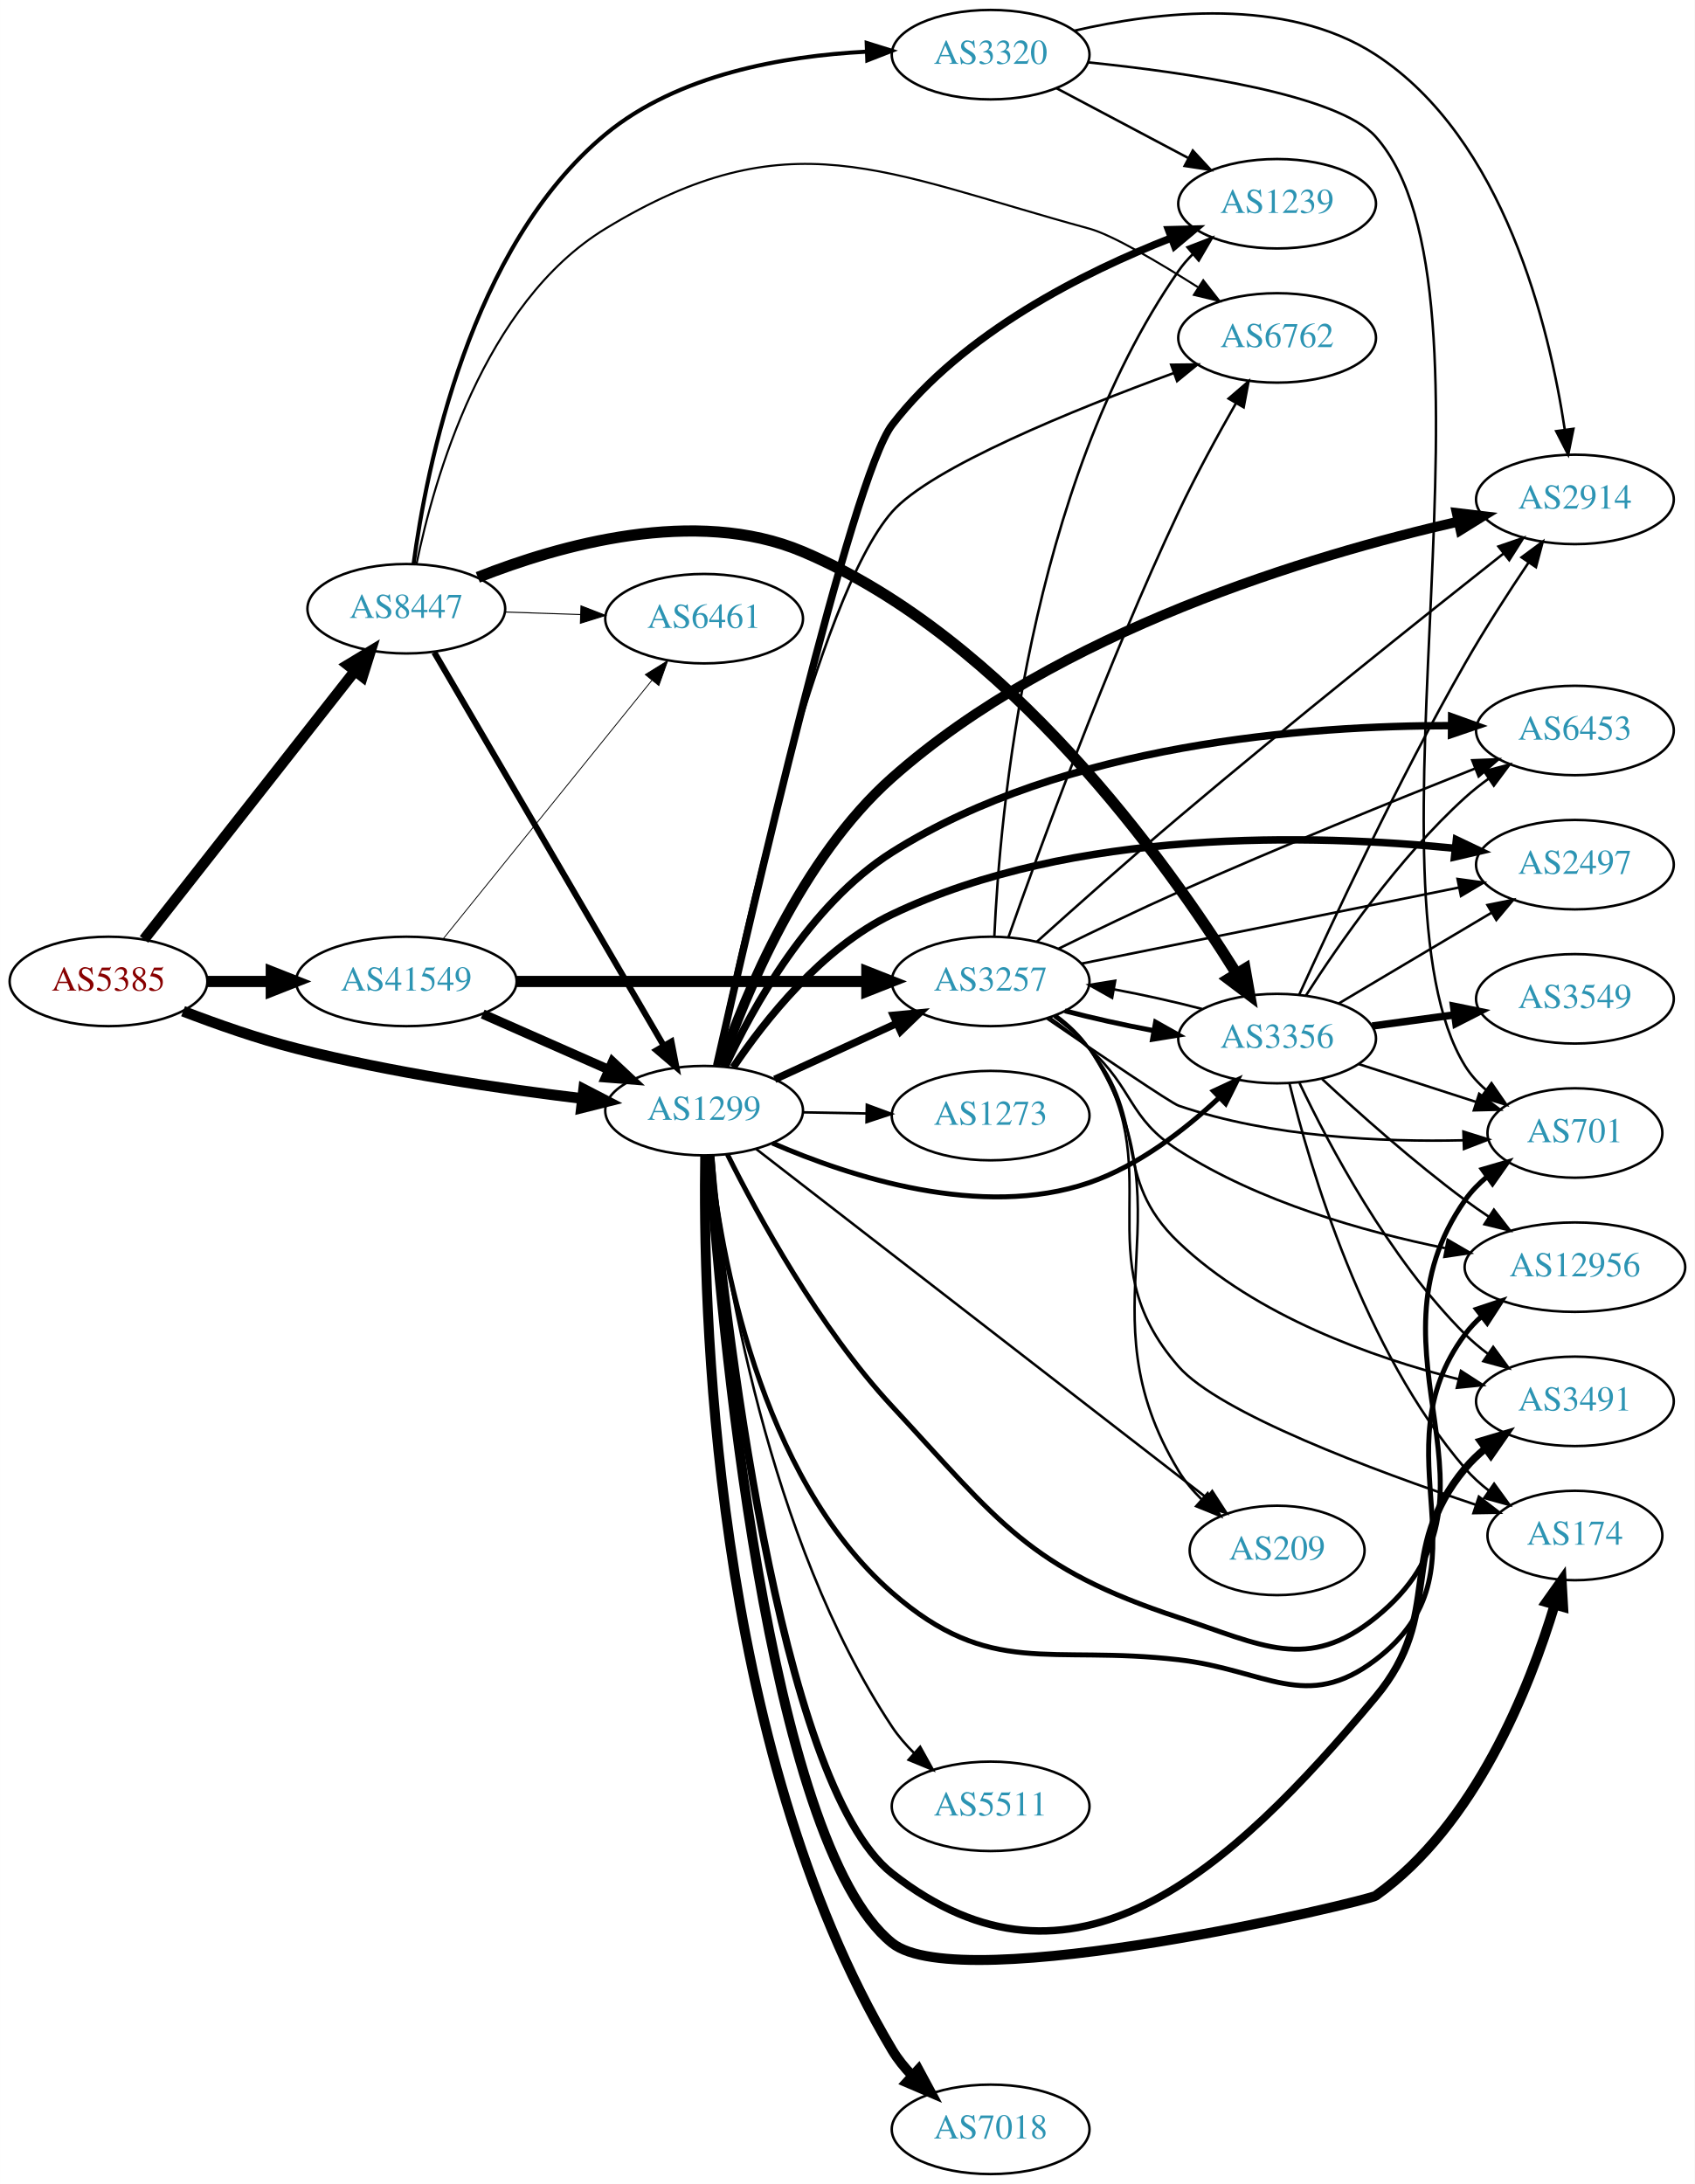
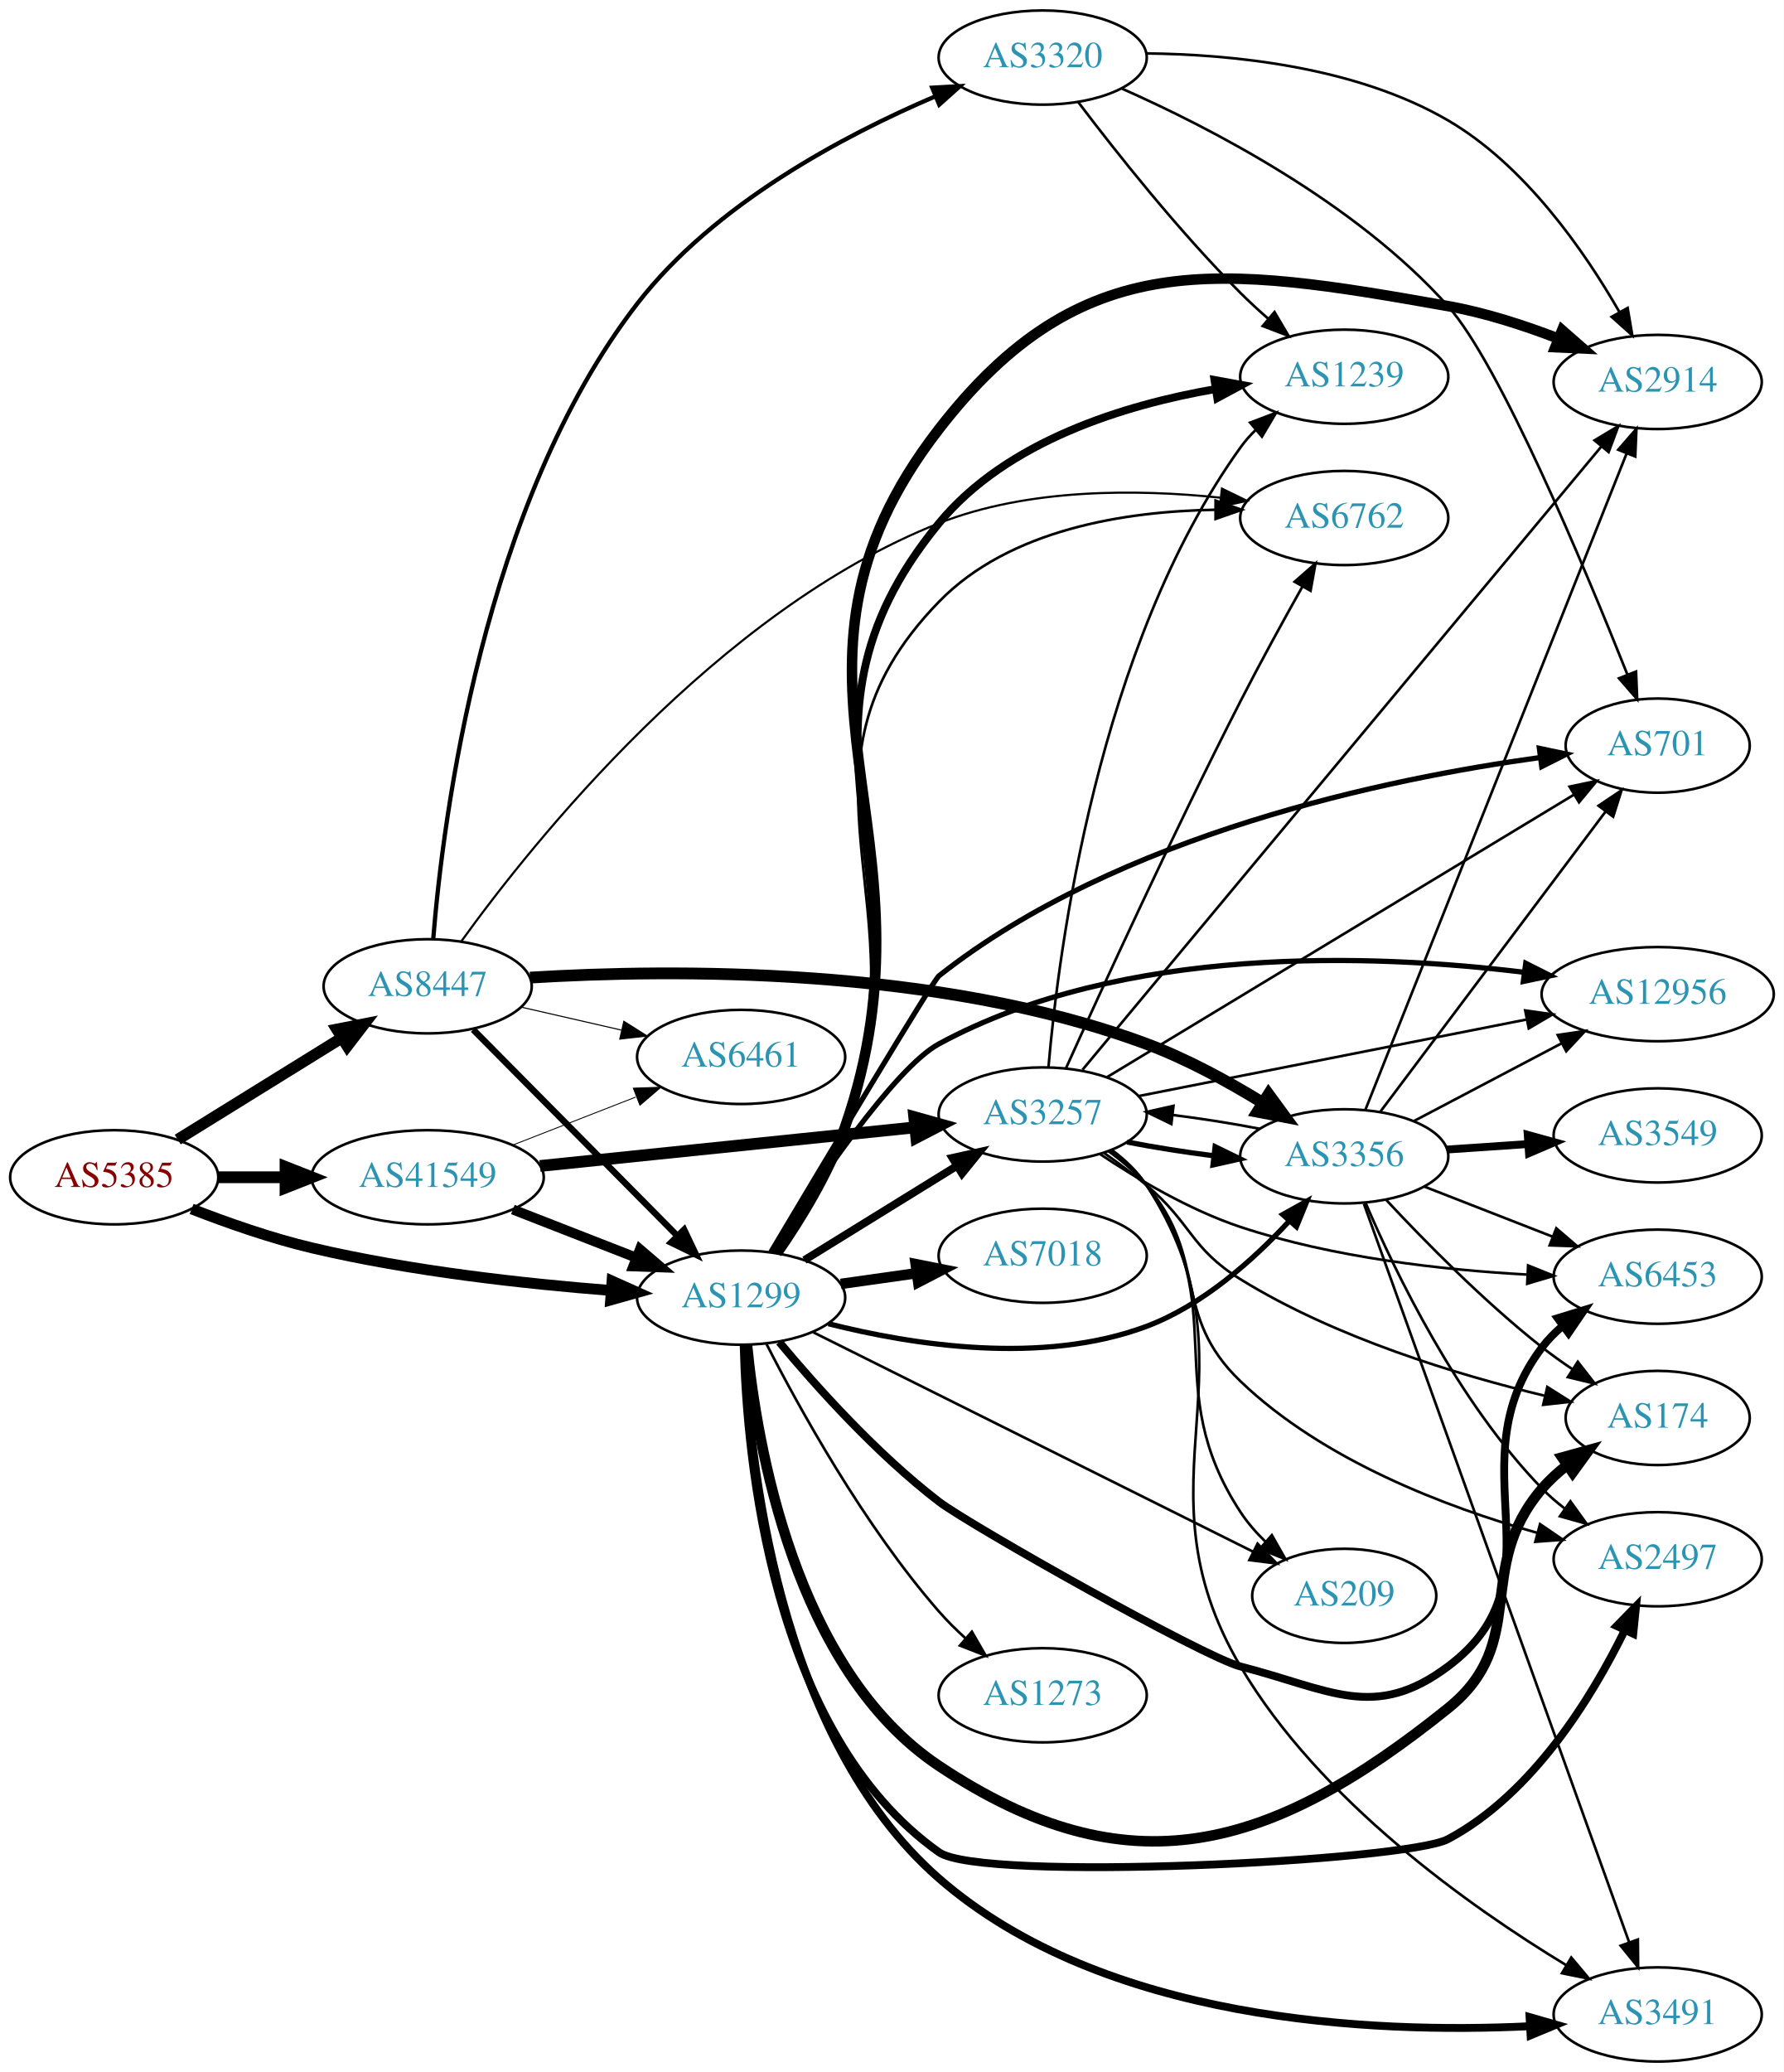
- <svg xmlns="http://www.w3.org/2000/svg" xmlns:xlink="http://www.w3.org/1999/xlink" width="682pt" height="879pt" viewBox="0.00 0.00 681.96 879.00">
-   <g id="graph0" class="graph" transform="scale(1 1) rotate(0) translate(4 875)">
-     <polygon fill="white" stroke="none" points="-4,4 -4,-875 677.956,-875 677.956,4 -4,4" />
+ <svg xmlns="http://www.w3.org/2000/svg" xmlns:xlink="http://www.w3.org/1999/xlink" width="682pt" height="792pt" viewBox="0.00 0.00 681.96 792.00">
+   <g id="graph0" class="graph" transform="scale(1 1) rotate(0) translate(4 788)">
+     <polygon fill="white" stroke="none" points="-4,4 -4,-788 677.956,-788 677.956,4 -4,4" />
    <g id="node1" class="node">
      <g id="a_node1">
        <a xlink:href="/asn/5385" xlink:title="AS5385 ~ Russmedia IT GmbH [AT]">
-           <ellipse fill="#ffffff" stroke="black" cx="39.647" cy="-480" rx="39.794" ry="18" />
-           <text text-anchor="middle" x="39.647" y="-476.3" font-family="Times,serif" font-size="14.00" fill="#880000">AS5385</text>
+           <ellipse fill="#ffffff" stroke="black" cx="39.647" cy="-338" rx="39.794" ry="18" />
+           <text text-anchor="middle" x="39.647" y="-334.3" font-family="Times,serif" font-size="14.00" fill="#880000">AS5385</text>
        </a>
      </g>
    </g>
    <g id="node2" class="node">
      <g id="a_node2">
        <a xlink:href="/asn/1299" xlink:title="AS1299 ~ Telia Carrier [EU]">
-           <ellipse fill="#ffffff" stroke="black" cx="279.332" cy="-428" rx="39.794" ry="18" />
-           <text text-anchor="middle" x="279.332" y="-424.3" font-family="Times,serif" font-size="14.00" fill="#2c94b3">AS1299</text>
+           <ellipse fill="#ffffff" stroke="black" cx="279.332" cy="-292" rx="39.794" ry="18" />
+           <text text-anchor="middle" x="279.332" y="-288.3" font-family="Times,serif" font-size="14.00" fill="#2c94b3">AS1299</text>
        </a>
      </g>
    </g>
    <g id="edge1" class="edge">
-       <path fill="none" stroke="black" stroke-width="4.32" d="M69.66,-468.013C83.313,-462.761 99.936,-456.915 115.293,-453 153.352,-443.298 197.429,-436.816 230.151,-432.888" />
-       <polygon fill="black" stroke="black" stroke-width="4.32" points="230.857,-436.612 240.354,-431.702 229.984,-429.102 230.857,-436.612" />
+       <path fill="none" stroke="black" stroke-width="4.14" d="M69.243,-325.898C82.948,-320.556 99.733,-314.668 115.293,-311 153.085,-302.09 196.834,-297.282 229.493,-294.734" />
+       <polygon fill="black" stroke="black" stroke-width="4.14" points="229.978,-298.331 239.685,-293.984 229.446,-291.105 229.978,-298.331" />
    </g>
    <g id="node3" class="node">
      <g id="a_node3">
        <a xlink:href="/asn/8447" xlink:title="AS8447 ~ A1 Telekom Austria AG [AT]">
-           <ellipse fill="#ffffff" stroke="black" cx="159.489" cy="-630" rx="39.794" ry="18" />
-           <text text-anchor="middle" x="159.489" y="-626.3" font-family="Times,serif" font-size="14.00" fill="#2c94b3">AS8447</text>
+           <ellipse fill="#ffffff" stroke="black" cx="159.489" cy="-411" rx="39.794" ry="18" />
+           <text text-anchor="middle" x="159.489" y="-407.3" font-family="Times,serif" font-size="14.00" fill="#2c94b3">AS8447</text>
        </a>
      </g>
    </g>
    <g id="edge2" class="edge">
-       <path fill="none" stroke="black" stroke-width="4.32" d="M53.935,-496.915C74.623,-523.248 114.648,-574.196 138.728,-604.847" />
-       <polygon fill="black" stroke="black" stroke-width="4.32" points="135.918,-607.388 145.068,-612.916 141.862,-602.718 135.918,-607.388" />
+       <path fill="none" stroke="black" stroke-width="4.32" d="M63.928,-352.422C81.844,-363.521 106.801,-378.981 126.577,-391.232" />
+       <polygon fill="black" stroke="black" stroke-width="4.32" points="124.764,-394.555 135.256,-396.608 128.745,-388.128 124.764,-394.555" />
    </g>
    <g id="node4" class="node">
      <g id="a_node4">
        <a xlink:href="/asn/41549" xlink:title="AS41549 ~ EWB-Cable-Network-AS [CH]">
-           <ellipse fill="#ffffff" stroke="black" cx="159.489" cy="-480" rx="44.393" ry="18" />
-           <text text-anchor="middle" x="159.489" y="-476.3" font-family="Times,serif" font-size="14.00" fill="#2c94b3">AS41549</text>
+           <ellipse fill="#ffffff" stroke="black" cx="159.489" cy="-338" rx="44.393" ry="18" />
+           <text text-anchor="middle" x="159.489" y="-334.3" font-family="Times,serif" font-size="14.00" fill="#2c94b3">AS41549</text>
        </a>
      </g>
    </g>
    <g id="edge3" class="edge">
-       <path fill="none" stroke="black" stroke-width="4.5" d="M79.559,-480C87.662,-480 96.337,-480 104.863,-480" />
-       <polygon fill="black" stroke="black" stroke-width="4.5" points="105.141,-483.938 115.141,-480 105.141,-476.063 105.141,-483.938" />
+       <path fill="none" stroke="black" stroke-width="4.5" d="M79.559,-338C87.662,-338 96.337,-338 104.863,-338" />
+       <polygon fill="black" stroke="black" stroke-width="4.5" points="105.141,-341.938 115.141,-338 105.141,-334.063 105.141,-341.938" />
    </g>
    <g id="node5" class="node">
      <g id="a_node5">
-         <a xlink:href="/asn/3491" xlink:title="AS3491 ~ PCCW Global, Inc. [US]">
-           <ellipse fill="#ffffff" stroke="black" cx="629.76" cy="-311" rx="39.794" ry="18" />
-           <text text-anchor="middle" x="629.76" y="-307.3" font-family="Times,serif" font-size="14.00" fill="#2c94b3">AS3491</text>
+         <a xlink:href="/asn/1239" xlink:title="AS1239 ~ Sprint [US]">
+           <ellipse fill="#ffffff" stroke="black" cx="509.918" cy="-644" rx="39.794" ry="18" />
+           <text text-anchor="middle" x="509.918" y="-640.3" font-family="Times,serif" font-size="14.00" fill="#2c94b3">AS1239</text>
        </a>
      </g>
    </g>
    <g id="edge4" class="edge">
-       <path fill="none" stroke="black" stroke-width="3" d="M281.895,-409.703C287.478,-349.21 308.619,-157.438 354.978,-121 427.357,-64.111 490.546,-121.347 549.564,-192 577.713,-225.698 557.528,-250.208 585.564,-284 587.964,-286.893 590.758,-289.569 593.748,-292.021" />
-       <polygon fill="black" stroke="black" stroke-width="3" points="591.835,-294.957 601.988,-297.983 595.938,-289.286 591.835,-294.957" />
+       <path fill="none" stroke="black" stroke-width="3" d="M292.926,-309.021C301.622,-321.633 312.709,-339.583 318.978,-357 354.168,-454.766 288.978,-507.747 354.978,-588 380.873,-619.487 426.036,-633.27 460.769,-639.303" />
+       <polygon fill="black" stroke="black" stroke-width="3" points="460.298,-642.772 470.721,-640.873 461.389,-635.858 460.298,-642.772" />
    </g>
    <g id="node6" class="node">
      <g id="a_node6">
-         <a xlink:href="/asn/3257" xlink:title="AS3257 ~ GTT [DE]">
-           <ellipse fill="#ffffff" stroke="black" cx="394.625" cy="-480" rx="39.794" ry="18" />
-           <text text-anchor="middle" x="394.625" y="-476.3" font-family="Times,serif" font-size="14.00" fill="#2c94b3">AS3257</text>
+         <a xlink:href="/asn/2914" xlink:title="AS2914 ~ NTT America, Inc. [US]">
+           <ellipse fill="#ffffff" stroke="black" cx="629.76" cy="-642" rx="39.794" ry="18" />
+           <text text-anchor="middle" x="629.76" y="-638.3" font-family="Times,serif" font-size="14.00" fill="#2c94b3">AS2914</text>
        </a>
      </g>
    </g>
    <g id="edge5" class="edge">
-       <path fill="none" stroke="black" stroke-width="3" d="M307.757,-440.588C322.537,-447.372 340.973,-455.834 356.969,-463.176" />
-       <polygon fill="black" stroke="black" stroke-width="3" points="355.511,-466.357 366.059,-467.348 358.431,-459.995 355.511,-466.357" />
+       <path fill="none" stroke="black" stroke-width="4" d="M293.034,-308.983C301.783,-321.576 312.888,-339.519 318.978,-357 358.37,-470.076 281.671,-529.323 354.978,-624 409.447,-694.347 461.961,-686.535 549.564,-671 563.695,-668.494 578.615,-663.656 591.648,-658.639" />
+       <polygon fill="black" stroke="black" stroke-width="4" points="593.226,-661.777 601.202,-654.803 590.618,-655.281 593.226,-661.777" />
    </g>
    <g id="node7" class="node">
      <g id="a_node7">
-         <a xlink:href="/asn/2914" xlink:title="AS2914 ~ NTT America, Inc. [US]">
-           <ellipse fill="#ffffff" stroke="black" cx="629.76" cy="-674" rx="39.794" ry="18" />
-           <text text-anchor="middle" x="629.76" y="-670.3" font-family="Times,serif" font-size="14.00" fill="#2c94b3">AS2914</text>
+         <a xlink:href="/asn/174" xlink:title="AS174 ~ Cogent Communications [US]">
+           <ellipse fill="#ffffff" stroke="black" cx="629.76" cy="-246" rx="35.194" ry="18" />
+           <text text-anchor="middle" x="629.76" y="-242.3" font-family="Times,serif" font-size="14.00" fill="#2c94b3">AS174</text>
        </a>
      </g>
    </g>
    <g id="edge6" class="edge">
-       <path fill="none" stroke="black" stroke-width="4" d="M286.024,-446.122C295.793,-474.489 318.316,-529.491 354.978,-562 421.675,-621.141 523.793,-651.573 582.636,-665.038" />
-       <polygon fill="black" stroke="black" stroke-width="4" points="582.229,-668.533 592.75,-667.282 583.746,-661.699 582.229,-668.533" />
+       <path fill="none" stroke="black" stroke-width="4" d="M281.575,-274.008C285.259,-236.393 299.642,-149.879 354.978,-113 427.402,-64.733 481.738,-80.462 549.564,-135 581.218,-160.452 559.134,-188.158 585.564,-219 588.348,-222.249 591.622,-225.233 595.102,-227.938" />
+       <polygon fill="black" stroke="black" stroke-width="4" points="593.248,-230.912 603.461,-233.734 597.237,-225.16 593.248,-230.912" />
    </g>
    <g id="node8" class="node">
      <g id="a_node8">
-         <a xlink:href="/asn/174" xlink:title="AS174 ~ Cogent Communications [US]">
-           <ellipse fill="#ffffff" stroke="black" cx="629.76" cy="-257" rx="35.194" ry="18" />
-           <text text-anchor="middle" x="629.76" y="-253.3" font-family="Times,serif" font-size="14.00" fill="#2c94b3">AS174</text>
+         <a xlink:href="/asn/7018" xlink:title="AS7018 ~ AT&amp;T Services, Inc. [US]">
+           <ellipse fill="#ffffff" stroke="black" cx="394.625" cy="-308" rx="39.794" ry="18" />
+           <text text-anchor="middle" x="394.625" y="-304.3" font-family="Times,serif" font-size="14.00" fill="#2c94b3">AS7018</text>
        </a>
      </g>
    </g>
    <g id="edge7" class="edge">
-       <path fill="none" stroke="black" stroke-width="4" d="M281.489,-409.86C285.974,-346.026 304.536,-133.439 354.978,-93 382.891,-70.622 546.868,-110.087 549.564,-112 589.632,-140.43 611.536,-195.727 621.645,-229.212" />
-       <polygon fill="black" stroke="black" stroke-width="4" points="618.288,-230.203 624.411,-238.849 625.017,-228.272 618.288,-230.203" />
+       <path fill="none" stroke="black" stroke-width="4" d="M317.428,-297.239C326.72,-298.551 336.811,-299.976 346.518,-301.347" />
+       <polygon fill="black" stroke="black" stroke-width="4" points="346.054,-304.816 356.445,-302.749 347.033,-297.885 346.054,-304.816" />
    </g>
    <g id="node9" class="node">
      <g id="a_node9">
-         <a xlink:href="/asn/1239" xlink:title="AS1239 ~ Sprint [US]">
-           <ellipse fill="#ffffff" stroke="black" cx="509.918" cy="-793" rx="39.794" ry="18" />
-           <text text-anchor="middle" x="509.918" y="-789.3" font-family="Times,serif" font-size="14.00" fill="#2c94b3">AS1239</text>
+         <a xlink:href="/asn/701" xlink:title="AS701 ~ UUNET [US]">
+           <ellipse fill="#ffffff" stroke="black" cx="629.76" cy="-503" rx="35.194" ry="18" />
+           <text text-anchor="middle" x="629.76" y="-499.3" font-family="Times,serif" font-size="14.00" fill="#2c94b3">AS701</text>
        </a>
      </g>
    </g>
    <g id="edge8" class="edge">
-       <path fill="none" stroke="black" stroke-width="3" d="M284.393,-446.149C297.505,-504.225 338.793,-682.945 354.978,-704 383.526,-741.137 432.312,-765.517 467.317,-779.216" />
-       <polygon fill="black" stroke="black" stroke-width="3" points="466.205,-782.538 476.797,-782.799 468.68,-775.99 466.205,-782.538" />
+       <path fill="none" stroke="black" stroke-width="2" d="M290.62,-309.302C310.528,-342.735 352.588,-413.114 354.978,-415 423.744,-469.274 526.863,-490.49 584.938,-498.466" />
+       <polygon fill="black" stroke="black" stroke-width="2" points="584.526,-501.942 594.895,-499.764 585.431,-495.001 584.526,-501.942" />
    </g>
    <g id="node10" class="node">
      <g id="a_node10">
-         <a xlink:href="/asn/6453" xlink:title="AS6453 ~ TATA COMMUNICATIONS (AMERICA) INC [US]">
-           <ellipse fill="#ffffff" stroke="black" cx="629.76" cy="-581" rx="39.794" ry="18" />
-           <text text-anchor="middle" x="629.76" y="-577.3" font-family="Times,serif" font-size="14.00" fill="#2c94b3">AS6453</text>
+         <a xlink:href="/asn/2497" xlink:title="AS2497 ~ Internet Initiative Japan Inc. [JP]">
+           <ellipse fill="#ffffff" stroke="black" cx="629.76" cy="-192" rx="39.794" ry="18" />
+           <text text-anchor="middle" x="629.76" y="-188.3" font-family="Times,serif" font-size="14.00" fill="#2c94b3">AS2497</text>
        </a>
      </g>
    </g>
    <g id="edge9" class="edge">
-       <path fill="none" stroke="black" stroke-width="3" d="M287.764,-445.604C298.758,-469.332 321.705,-511.015 354.978,-532 424.331,-575.74 522.135,-583.013 580.134,-582.952" />
-       <polygon fill="black" stroke="black" stroke-width="3" points="580.166,-586.452 590.136,-582.868 580.107,-579.452 580.166,-586.452" />
+       <path fill="none" stroke="black" stroke-width="3" d="M280.308,-273.761C281.363,-231.211 290.65,-125.549 354.978,-80 371.181,-68.527 533.563,-76.496 549.564,-85 581.956,-102.215 604.626,-139.215 617.176,-164.849" />
+       <polygon fill="black" stroke="black" stroke-width="3" points="614.077,-166.483 621.49,-174.052 620.415,-163.512 614.077,-166.483" />
    </g>
    <g id="node11" class="node">
      <g id="a_node11">
-         <a xlink:href="/asn/2497" xlink:title="AS2497 ~ Internet Initiative Japan Inc. [JP]">
-           <ellipse fill="#ffffff" stroke="black" cx="629.76" cy="-527" rx="39.794" ry="18" />
-           <text text-anchor="middle" x="629.76" y="-523.3" font-family="Times,serif" font-size="14.00" fill="#2c94b3">AS2497</text>
+         <a xlink:href="/asn/3257" xlink:title="AS3257 ~ GTT [DE]">
+           <ellipse fill="#ffffff" stroke="black" cx="394.625" cy="-362" rx="39.794" ry="18" />
+           <text text-anchor="middle" x="394.625" y="-358.3" font-family="Times,serif" font-size="14.00" fill="#2c94b3">AS3257</text>
        </a>
      </g>
    </g>
    <g id="edge10" class="edge">
-       <path fill="none" stroke="black" stroke-width="3" d="M291.043,-445.419C303.72,-464.286 326.716,-493.494 354.978,-507 428.046,-541.919 524.738,-539.294 581.5,-533.581" />
-       <polygon fill="black" stroke="black" stroke-width="3" points="582.053,-537.041 591.619,-532.486 581.301,-530.082 582.053,-537.041" />
+       <path fill="none" stroke="black" stroke-width="3" d="M303.532,-306.334C320.333,-316.715 343.25,-330.875 361.766,-342.315" />
+       <polygon fill="black" stroke="black" stroke-width="3" points="360.109,-345.406 370.456,-347.685 363.788,-339.451 360.109,-345.406" />
    </g>
    <g id="node12" class="node">
      <g id="a_node12">
-         <a xlink:href="/asn/12956" xlink:title="AS12956 ~ TELXIUS [ES]">
-           <ellipse fill="#ffffff" stroke="black" cx="629.76" cy="-365" rx="44.393" ry="18" />
-           <text text-anchor="middle" x="629.76" y="-361.3" font-family="Times,serif" font-size="14.00" fill="#2c94b3">AS12956</text>
+         <a xlink:href="/asn/3491" xlink:title="AS3491 ~ PCCW Global, Inc. [US]">
+           <ellipse fill="#ffffff" stroke="black" cx="629.76" cy="-18" rx="39.794" ry="18" />
+           <text text-anchor="middle" x="629.76" y="-14.3" font-family="Times,serif" font-size="14.00" fill="#2c94b3">AS3491</text>
        </a>
      </g>
    </g>
    <g id="edge11" class="edge">
-       <path fill="none" stroke="black" stroke-width="2" d="M281.795,-409.866C285.914,-371.322 301.106,-280.941 354.978,-234 394.656,-199.426 417.991,-213.04 470.271,-207 505.28,-202.955 521.537,-185.636 549.564,-207 597.584,-243.604 549.497,-289.575 585.564,-338 587.519,-340.624 589.811,-343.054 592.301,-345.291" />
-       <polygon fill="black" stroke="black" stroke-width="2" points="590.181,-348.075 600.233,-351.422 594.462,-342.537 590.181,-348.075" />
+       <path fill="none" stroke="black" stroke-width="3" d="M280.63,-273.739C282.383,-230.994 293.068,-123.979 354.978,-70 417.933,-15.111 520.483,-10.604 580.598,-13.489" />
+       <polygon fill="black" stroke="black" stroke-width="3" points="580.766,-17.005 590.949,-14.08 581.164,-10.016 580.766,-17.005" />
    </g>
    <g id="node13" class="node">
      <g id="a_node13">
-         <a xlink:href="/asn/7018" xlink:title="AS7018 ~ AT&amp;T Services, Inc. [US]">
-           <ellipse fill="#ffffff" stroke="black" cx="394.625" cy="-18" rx="39.794" ry="18" />
-           <text text-anchor="middle" x="394.625" y="-14.3" font-family="Times,serif" font-size="14.00" fill="#2c94b3">AS7018</text>
+         <a xlink:href="/asn/12956" xlink:title="AS12956 ~ TELXIUS [ES]">
+           <ellipse fill="#ffffff" stroke="black" cx="629.76" cy="-408" rx="44.393" ry="18" />
+           <text text-anchor="middle" x="629.76" y="-404.3" font-family="Times,serif" font-size="14.00" fill="#2c94b3">AS12956</text>
        </a>
      </g>
    </g>
    <g id="edge12" class="edge">
-       <path fill="none" stroke="black" stroke-width="4" d="M279.772,-409.95C278.813,-352.806 282.08,-172.42 354.978,-50 357.184,-46.295 359.982,-42.827 363.06,-39.642" />
-       <polygon fill="black" stroke="black" stroke-width="4" points="365.585,-42.076 370.606,-32.746 360.863,-36.909 365.585,-42.076" />
+       <path fill="none" stroke="black" stroke-width="2" d="M291.175,-309.321C307.419,-334.649 337.975,-379.79 354.978,-389 425.328,-427.104 521.181,-423.396 578.814,-416.333" />
+       <polygon fill="black" stroke="black" stroke-width="2" points="579.305,-419.798 588.768,-415.033 578.399,-412.857 579.305,-419.798" />
    </g>
    <g id="node14" class="node">
      <g id="a_node14">
-         <a xlink:href="/asn/701" xlink:title="AS701 ~ UUNET [US]">
-           <ellipse fill="#ffffff" stroke="black" cx="629.76" cy="-419" rx="35.194" ry="18" />
-           <text text-anchor="middle" x="629.76" y="-415.3" font-family="Times,serif" font-size="14.00" fill="#2c94b3">AS701</text>
+         <a xlink:href="/asn/6453" xlink:title="AS6453 ~ TATA COMMUNICATIONS (AMERICA) INC [US]">
+           <ellipse fill="#ffffff" stroke="black" cx="629.76" cy="-300" rx="39.794" ry="18" />
+           <text text-anchor="middle" x="629.76" y="-296.3" font-family="Times,serif" font-size="14.00" fill="#2c94b3">AS6453</text>
        </a>
      </g>
    </g>
    <g id="edge13" class="edge">
-       <path fill="none" stroke="black" stroke-width="2" d="M288.676,-410.454C300.899,-385.926 325.455,-340.826 354.978,-309 398.273,-262.327 409.794,-243.884 470.271,-224 503.749,-212.993 522.158,-201.845 549.564,-224 608.948,-272.007 541.717,-329.481 585.564,-392 588.021,-395.503 591.091,-398.646 594.456,-401.44" />
-       <polygon fill="black" stroke="black" stroke-width="2" points="592.521,-404.359 602.691,-407.332 596.595,-398.666 592.521,-404.359" />
+       <path fill="none" stroke="black" stroke-width="3" d="M293.907,-275.015C307.964,-258.148 331.172,-232.238 354.978,-214 366.566,-205.122 456.127,-154.612 470.271,-151 504.416,-142.279 521.338,-129.9 549.564,-151 594.844,-184.849 551.371,-227.979 585.564,-273 587.837,-275.993 590.546,-278.737 593.484,-281.231" />
+       <polygon fill="black" stroke="black" stroke-width="3" points="591.524,-284.135 601.65,-287.251 595.678,-278.5 591.524,-284.135" />
    </g>
    <g id="node15" class="node">
      <g id="a_node15">
        <a xlink:href="/asn/3356" xlink:title="AS3356 ~ Level 3 Parent, LLC [US]">
-           <ellipse fill="#ffffff" stroke="black" cx="509.918" cy="-457" rx="39.794" ry="18" />
-           <text text-anchor="middle" x="509.918" y="-453.3" font-family="Times,serif" font-size="14.00" fill="#2c94b3">AS3356</text>
+           <ellipse fill="#ffffff" stroke="black" cx="509.918" cy="-346" rx="39.794" ry="18" />
+           <text text-anchor="middle" x="509.918" y="-342.3" font-family="Times,serif" font-size="14.00" fill="#2c94b3">AS3356</text>
        </a>
      </g>
    </g>
    <g id="edge14" class="edge">
-       <path fill="none" stroke="black" stroke-width="2" d="M306.797,-414.944C337.947,-401.405 390.923,-384.139 434.271,-399 454.127,-405.807 472.775,-420.29 486.465,-433.079" />
-       <polygon fill="black" stroke="black" stroke-width="2" points="484.319,-435.874 493.925,-440.343 489.202,-430.859 484.319,-435.874" />
+       <path fill="none" stroke="black" stroke-width="2" d="M312.702,-282.026C344.653,-273.924 394.373,-266.064 434.271,-281 455.725,-289.032 475.078,-306.325 488.699,-321.056" />
+       <polygon fill="black" stroke="black" stroke-width="2" points="486.402,-323.74 495.654,-328.902 491.64,-319.097 486.402,-323.74" />
    </g>
    <g id="node16" class="node">
      <g id="a_node16">
        <a xlink:href="/asn/6762" xlink:title="AS6762 ~ TELECOM ITALIA SPARKLE S.p.A. [IT]">
-           <ellipse fill="#ffffff" stroke="black" cx="509.918" cy="-739" rx="39.794" ry="18" />
-           <text text-anchor="middle" x="509.918" y="-735.3" font-family="Times,serif" font-size="14.00" fill="#2c94b3">AS6762</text>
+           <ellipse fill="#ffffff" stroke="black" cx="509.918" cy="-590" rx="39.794" ry="18" />
+           <text text-anchor="middle" x="509.918" y="-586.3" font-family="Times,serif" font-size="14.00" fill="#2c94b3">AS6762</text>
        </a>
      </g>
    </g>
    <g id="edge15" class="edge">
-       <path fill="none" stroke="black" d="M283.896,-445.914C294.115,-495.758 324.721,-634.654 354.978,-669 370.711,-686.859 428.261,-710.174 468.35,-724.871" />
-       <polygon fill="black" stroke="black" points="467.283,-728.207 477.877,-728.323 469.668,-721.625 467.283,-728.207" />
+       <path fill="none" stroke="black" d="M292.807,-309.065C301.445,-321.698 312.512,-339.655 318.978,-357 350.678,-442.038 291.701,-492.943 354.978,-558 381.971,-585.752 426.304,-592.576 460.479,-593.143" />
+       <polygon fill="black" stroke="black" points="460.732,-596.643 470.728,-593.134 460.725,-589.643 460.732,-596.643" />
    </g>
    <g id="node17" class="node">
      <g id="a_node17">
        <a xlink:href="/asn/1273" xlink:title="AS1273 ~ Vodafone Group PLC [EU]">
-           <ellipse fill="#ffffff" stroke="black" cx="394.625" cy="-426" rx="39.794" ry="18" />
-           <text text-anchor="middle" x="394.625" y="-422.3" font-family="Times,serif" font-size="14.00" fill="#2c94b3">AS1273</text>
+           <ellipse fill="#ffffff" stroke="black" cx="394.625" cy="-140" rx="39.794" ry="18" />
+           <text text-anchor="middle" x="394.625" y="-136.3" font-family="Times,serif" font-size="14.00" fill="#2c94b3">AS1273</text>
        </a>
      </g>
    </g>
    <g id="edge16" class="edge">
-       <path fill="none" stroke="black" d="M319.004,-427.317C327.207,-427.172 335.971,-427.018 344.503,-426.867" />
-       <polygon fill="black" stroke="black" points="344.805,-430.362 354.742,-426.686 344.682,-423.364 344.805,-430.362" />
+       <path fill="none" stroke="black" d="M288.898,-274.53C301.385,-250.061 326.252,-204.895 354.978,-172 358.026,-168.51 361.475,-165.089 365.028,-161.859" />
+       <polygon fill="black" stroke="black" points="367.547,-164.309 372.854,-155.14 362.987,-158.998 367.547,-164.309" />
    </g>
    <g id="node18" class="node">
      <g id="a_node18">
-         <a xlink:href="/asn/5511" xlink:title="AS5511 ~ Orange S.A. [FR]">
-           <ellipse fill="#ffffff" stroke="black" cx="394.625" cy="-148" rx="39.794" ry="18" />
-           <text text-anchor="middle" x="394.625" y="-144.3" font-family="Times,serif" font-size="14.00" fill="#2c94b3">AS5511</text>
+         <a xlink:href="/asn/209" xlink:title="AS209 ~ CenturyLink Communications, LLC [US]">
+           <ellipse fill="#ffffff" stroke="black" cx="509.918" cy="-178" rx="35.194" ry="18" />
+           <text text-anchor="middle" x="509.918" y="-174.3" font-family="Times,serif" font-size="14.00" fill="#2c94b3">AS209</text>
        </a>
      </g>
    </g>
    <g id="edge17" class="edge">
-       <path fill="none" stroke="black" d="M282.154,-409.974C287.232,-366.887 304.64,-255.871 354.978,-180 357.484,-176.223 360.568,-172.66 363.891,-169.379" />
-       <polygon fill="black" stroke="black" points="366.277,-171.94 371.417,-162.675 361.621,-166.713 366.277,-171.94" />
+       <path fill="none" stroke="black" d="M307.001,-278.7C348.672,-257.918 429.18,-217.767 474.945,-194.943" />
+       <polygon fill="black" stroke="black" points="476.77,-197.944 484.157,-190.349 473.646,-191.68 476.77,-197.944" />
+     </g>
+     <g id="edge21" class="edge">
+       <path fill="none" stroke="black" stroke-width="2.455" d="M176.875,-394.454C197.19,-373.939 231.951,-338.836 255.034,-315.526" />
+       <polygon fill="black" stroke="black" stroke-width="2.455" points="257.536,-317.974 262.085,-308.406 252.562,-313.049 257.536,-317.974" />
+     </g>
+     <g id="edge19" class="edge">
+       <path fill="none" stroke="black" stroke-width="4.5" d="M198.633,-414.319C252.852,-417.638 354.478,-418.633 434.271,-389 449.65,-383.289 465.554,-374.578 478.71,-366.486" />
+       <polygon fill="black" stroke="black" stroke-width="4.5" points="480.992,-369.701 487.338,-361.027 476.782,-363.046 480.992,-369.701" />
+     </g>
+     <g id="edge18" class="edge">
+       <path fill="none" stroke="black" stroke-width="0.818" d="M172.346,-428.176C199.464,-465.756 270.248,-554.582 354.978,-588 389.156,-601.48 431.014,-601.06 462.45,-597.781" />
+       <polygon fill="black" stroke="black" stroke-width="0.818" points="463.164,-601.222 472.685,-596.576 462.345,-594.27 463.164,-601.222" />
    </g>
    <g id="node19" class="node">
      <g id="a_node19">
-         <a xlink:href="/asn/209" xlink:title="AS209 ~ CenturyLink Communications, LLC [US]">
-           <ellipse fill="#ffffff" stroke="black" cx="509.918" cy="-251" rx="35.194" ry="18" />
-           <text text-anchor="middle" x="509.918" y="-247.3" font-family="Times,serif" font-size="14.00" fill="#2c94b3">AS209</text>
-         </a>
-       </g>
-     </g>
-     <g id="edge18" class="edge">
-       <path fill="none" stroke="black" d="M300.217,-412.602C341.12,-380.93 434.747,-308.432 481.419,-272.293" />
-       <polygon fill="black" stroke="black" points="483.8,-274.876 489.564,-265.986 479.514,-269.341 483.8,-274.876" />
-     </g>
-     <g id="edge19" class="edge">
-       <path fill="none" stroke="black" stroke-width="2.455" d="M170.741,-612.427C191.512,-576.821 238.661,-496.002 263.063,-454.173" />
-       <polygon fill="black" stroke="black" stroke-width="2.455" points="266.172,-455.79 268.188,-445.388 260.125,-452.262 266.172,-455.79" />
+         <a xlink:href="/asn/3320" xlink:title="AS3320 ~ DTAG [DE]">
+           <ellipse fill="#ffffff" stroke="black" cx="394.625" cy="-766" rx="39.794" ry="18" />
+           <text text-anchor="middle" x="394.625" y="-762.3" font-family="Times,serif" font-size="14.00" fill="#2c94b3">AS3320</text>
+         </a>
+       </g>
    </g>
    <g id="edge20" class="edge">
-       <path fill="none" stroke="black" stroke-width="4.5" d="M188.259,-642.627C220.825,-655.523 275.837,-671.268 318.978,-653 401.437,-618.083 465.66,-527.908 493.635,-483.087" />
-       <polygon fill="black" stroke="black" stroke-width="4.5" points="497.028,-485.086 498.894,-474.502 490.313,-480.972 497.028,-485.086" />
-     </g>
-     <g id="edge21" class="edge">
-       <path fill="none" stroke="black" stroke-width="0.818" d="M163.611,-648.047C170.503,-681.642 190.497,-753.074 239.685,-783 313.568,-827.951 350.837,-805.76 434.271,-783 443.455,-780.495 461.803,-769.712 478.009,-759.449" />
-       <polygon fill="black" stroke="black" stroke-width="0.818" points="480.196,-762.204 486.72,-753.857 476.414,-756.314 480.196,-762.204" />
+       <path fill="none" stroke="black" stroke-width="1.636" d="M161.619,-429.14C165.303,-474.636 180.42,-595.417 239.685,-672 269.115,-710.03 318.629,-736.258 353.542,-751.16" />
+       <polygon fill="black" stroke="black" stroke-width="1.636" points="352.395,-754.473 362.973,-755.063 355.072,-748.005 352.395,-754.473" />
    </g>
    <g id="node20" class="node">
      <g id="a_node20">
-         <a xlink:href="/asn/3320" xlink:title="AS3320 ~ DTAG [DE]">
-           <ellipse fill="#ffffff" stroke="black" cx="394.625" cy="-853" rx="39.794" ry="18" />
-           <text text-anchor="middle" x="394.625" y="-849.3" font-family="Times,serif" font-size="14.00" fill="#2c94b3">AS3320</text>
+         <a xlink:href="/asn/6461" xlink:title="AS6461 ~ Zayo Bandwidth [US]">
+           <ellipse fill="#ffffff" stroke="black" cx="279.332" cy="-384" rx="39.794" ry="18" />
+           <text text-anchor="middle" x="279.332" y="-380.3" font-family="Times,serif" font-size="14.00" fill="#2c94b3">AS6461</text>
        </a>
      </g>
    </g>
    <g id="edge22" class="edge">
-       <path fill="none" stroke="black" stroke-width="1.636" d="M162.41,-647.992C167.498,-686.209 184.929,-775.683 239.685,-821 268.813,-845.106 311.485,-852.494 344.519,-854.199" />
-       <polygon fill="black" stroke="black" stroke-width="1.636" points="344.758,-857.709 354.876,-854.566 345.006,-850.714 344.758,-857.709" />
+       <path fill="none" stroke="black" stroke-width="0.409" d="M195.208,-403.045C207.208,-400.296 220.829,-397.175 233.522,-394.267" />
+       <polygon fill="black" stroke="black" stroke-width="0.409" points="234.488,-397.636 243.453,-391.991 232.924,-390.813 234.488,-397.636" />
+     </g>
+     <g id="edge36" class="edge">
+       <path fill="none" stroke="black" stroke-width="3.808" d="M192.069,-325.673C206.498,-320.04 223.737,-313.311 238.999,-307.354" />
+       <polygon fill="black" stroke="black" stroke-width="3.808" points="240.65,-310.466 248.692,-303.57 238.104,-303.946 240.65,-310.466" />
+     </g>
+     <g id="edge35" class="edge">
+       <path fill="none" stroke="black" stroke-width="4.5" d="M202.438,-342.318C242.768,-346.47 303.656,-352.738 345.837,-357.081" />
+       <polygon fill="black" stroke="black" stroke-width="4.5" points="345.516,-361.006 355.867,-358.113 346.323,-353.172 345.516,-361.006" />
+     </g>
+     <g id="edge37" class="edge">
+       <path fill="none" stroke="black" stroke-width="0.346" d="M192.069,-350.327C206.498,-355.96 223.737,-362.689 238.999,-368.646" />
+       <polygon fill="black" stroke="black" stroke-width="0.346" points="238.104,-372.054 248.692,-372.43 240.65,-365.534 238.104,-372.054" />
+     </g>
+     <g id="edge47" class="edge">
+       <path fill="none" stroke="black" d="M396.846,-380.155C400.641,-424.594 415.508,-540.757 470.271,-617 471.972,-619.368 473.948,-621.6 476.09,-623.688" />
+       <polygon fill="black" stroke="black" points="473.945,-626.457 483.849,-630.219 478.452,-621.102 473.945,-626.457" />
+     </g>
+     <g id="edge41" class="edge">
+       <path fill="none" stroke="black" d="M409.857,-379.094C449.54,-426.753 561.543,-561.271 608.083,-617.166" />
+       <polygon fill="black" stroke="black" points="605.625,-619.685 614.714,-625.13 611.005,-615.206 605.625,-619.685" />
+     </g>
+     <g id="edge45" class="edge">
+       <path fill="none" stroke="black" d="M418.192,-347.226C423.597,-343.42 429.253,-339.206 434.271,-335 451.612,-320.464 451.029,-310.905 470.271,-299 506.494,-276.589 553.295,-262.452 586.628,-254.469" />
+       <polygon fill="black" stroke="black" points="587.557,-257.847 596.514,-252.187 585.983,-251.026 587.557,-257.847" />
+     </g>
+     <g id="edge42" class="edge">
+       <path fill="none" stroke="black" d="M419.262,-376.296C461.675,-401.947 550.667,-455.769 597.855,-484.309" />
+       <polygon fill="black" stroke="black" points="596.066,-487.317 606.434,-489.497 599.689,-481.327 596.066,-487.317" />
+     </g>
+     <g id="edge38" class="edge">
+       <path fill="none" stroke="black" d="M419.699,-348.049C424.935,-344.272 430.138,-339.865 434.271,-335 458.211,-306.822 443.58,-285.587 470.271,-260 501.844,-229.732 548.991,-211.866 583.657,-202.103" />
+       <polygon fill="black" stroke="black" points="584.785,-205.425 593.531,-199.445 582.965,-198.665 584.785,-205.425" />
+     </g>
+     <g id="edge40" class="edge">
+       <path fill="none" stroke="black" d="M421.042,-348.458C426.092,-344.71 430.877,-340.213 434.271,-335 479.734,-265.167 427.936,-222.773 470.271,-151 500.469,-99.803 557.848,-59.222 594.651,-36.924" />
+       <polygon fill="black" stroke="black" points="596.721,-39.766 603.536,-31.654 593.149,-33.746 596.721,-39.766" />
+     </g>
+     <g id="edge43" class="edge">
+       <path fill="none" stroke="black" d="M431.287,-369.036C470.93,-376.858 535.207,-389.541 579.605,-398.301" />
+       <polygon fill="black" stroke="black" points="579.109,-401.771 589.597,-400.273 580.464,-394.903 579.109,-401.771" />
+     </g>
+     <g id="edge44" class="edge">
+       <path fill="none" stroke="black" d="M416.414,-346.954C430.817,-337.324 450.828,-325.464 470.271,-319 505.711,-307.218 547.759,-302.575 579.637,-300.82" />
+       <polygon fill="black" stroke="black" points="580.209,-304.297 590.033,-300.33 579.879,-297.305 580.209,-304.297" />
+     </g>
+     <g id="edge39" class="edge">
+       <path fill="none" stroke="black" stroke-width="2" d="M426.882,-351.478C437.112,-349.479 448.734,-347.642 459.948,-346.221" />
+       <polygon fill="black" stroke="black" stroke-width="2" points="460.552,-349.675 470.08,-345.041 459.742,-342.722 460.552,-349.675" />
+     </g>
+     <g id="edge48" class="edge">
+       <path fill="none" stroke="black" d="M403.551,-379.712C416.81,-409.12 444.569,-469.765 470.271,-520 477.75,-534.619 486.569,-550.673 493.892,-563.715" />
+       <polygon fill="black" stroke="black" points="490.954,-565.631 498.92,-572.616 497.049,-562.188 490.954,-565.631" />
+     </g>
+     <g id="edge46" class="edge">
+       <path fill="none" stroke="black" d="M420.709,-348.231C425.777,-344.495 430.653,-340.06 434.271,-335 467.896,-287.97 438.597,-258.365 470.271,-210 472.935,-205.933 476.274,-202.118 479.867,-198.639" />
+       <polygon fill="black" stroke="black" points="482.241,-201.213 487.466,-191.996 477.633,-195.943 482.241,-201.213" />
+     </g>
+     <g id="edge25" class="edge">
+       <path fill="none" stroke="black" d="M517.936,-363.63C537.703,-413.279 593.945,-554.55 617.823,-614.529" />
+       <polygon fill="black" stroke="black" points="614.679,-616.092 621.629,-624.088 621.182,-613.503 614.679,-616.092" />
+     </g>
+     <g id="edge29" class="edge">
+       <path fill="none" stroke="black" d="M526.015,-329.288C540.48,-313.765 563.337,-290.481 585.564,-273 589.181,-270.155 593.112,-267.352 597.08,-264.69" />
+       <polygon fill="black" stroke="black" points="599.205,-267.485 605.719,-259.128 595.416,-261.599 599.205,-267.485" />
+     </g>
+     <g id="edge26" class="edge">
+       <path fill="none" stroke="black" d="M523.753,-363.101C544.562,-390.824 585.758,-445.709 609.903,-477.877" />
+       <polygon fill="black" stroke="black" points="607.138,-480.024 615.94,-485.92 612.737,-475.822 607.138,-480.024" />
+     </g>
+     <g id="edge28" class="edge">
+       <path fill="none" stroke="black" d="M518.072,-328.228C529.333,-301.925 553.281,-252.176 585.564,-219 588.185,-216.306 591.127,-213.763 594.21,-211.394" />
+       <polygon fill="black" stroke="black" points="596.385,-214.144 602.579,-205.548 592.377,-208.405 596.385,-214.144" />
+     </g>
+     <g id="edge24" class="edge">
+       <path fill="none" stroke="black" d="M477.55,-356.543C467.298,-358.543 455.657,-360.38 444.434,-361.799" />
+       <polygon fill="black" stroke="black" points="443.826,-358.346 434.297,-362.977 444.634,-365.299 443.826,-358.346" />
+     </g>
+     <g id="edge27" class="edge">
+       <path fill="none" stroke="black" d="M517.421,-327.898C536.978,-273.464 595.345,-111.006 618.82,-45.667" />
+       <polygon fill="black" stroke="black" points="622.189,-46.64 622.277,-36.046 615.602,-44.274 622.189,-46.64" />
+     </g>
+     <g id="edge30" class="edge">
+       <path fill="none" stroke="black" d="M536.488,-359.453C553.049,-368.167 574.853,-379.638 593.107,-389.242" />
+       <polygon fill="black" stroke="black" points="591.533,-392.369 602.013,-393.928 594.793,-386.174 591.533,-392.369" />
+     </g>
+     <g id="edge31" class="edge">
+       <path fill="none" stroke="black" d="M540.654,-334.392C555.448,-328.618 573.525,-321.561 589.447,-315.346" />
+       <polygon fill="black" stroke="black" points="590.99,-318.501 599.033,-311.604 588.445,-311.98 590.99,-318.501" />
    </g>
    <g id="node21" class="node">
      <g id="a_node21">
-         <a xlink:href="/asn/6461" xlink:title="AS6461 ~ Zayo Bandwidth [US]">
-           <ellipse fill="#ffffff" stroke="black" cx="279.332" cy="-626" rx="39.794" ry="18" />
-           <text text-anchor="middle" x="279.332" y="-622.3" font-family="Times,serif" font-size="14.00" fill="#2c94b3">AS6461</text>
+         <a xlink:href="/asn/3549" xlink:title="AS3549 ~ Level 3 Parent, LLC [US]">
+           <ellipse fill="#ffffff" stroke="black" cx="629.76" cy="-354" rx="39.794" ry="18" />
+           <text text-anchor="middle" x="629.76" y="-350.3" font-family="Times,serif" font-size="14.00" fill="#2c94b3">AS3549</text>
        </a>
      </g>
    </g>
    <g id="edge23" class="edge">
-       <path fill="none" stroke="black" stroke-width="0.409" d="M199.075,-628.69C208.842,-628.359 219.458,-627.998 229.652,-627.652" />
-       <polygon fill="black" stroke="black" stroke-width="0.409" points="229.783,-631.15 239.659,-627.313 229.546,-624.154 229.783,-631.15" />
-     </g>
-     <g id="edge37" class="edge">
-       <path fill="none" stroke="black" stroke-width="3.808" d="M190.226,-466.878C205.615,-460.087 224.558,-451.729 240.93,-444.504" />
-       <polygon fill="black" stroke="black" stroke-width="3.808" points="242.491,-447.641 250.227,-440.402 239.665,-441.237 242.491,-447.641" />
-     </g>
-     <g id="edge36" class="edge">
-       <path fill="none" stroke="black" stroke-width="4.5" d="M203.794,-480C243.732,-480 302.967,-480 344.622,-480" />
-       <polygon fill="black" stroke="black" stroke-width="4.5" points="344.811,-483.938 354.811,-480 344.811,-476.063 344.811,-483.938" />
-     </g>
-     <g id="edge38" class="edge">
-       <path fill="none" stroke="black" stroke-width="0.346" d="M174.238,-497.034C194.993,-522.749 234.439,-571.619 258.363,-601.26" />
-       <polygon fill="black" stroke="black" stroke-width="0.346" points="255.666,-603.491 264.671,-609.075 261.113,-599.095 255.666,-603.491" />
-     </g>
-     <g id="edge47" class="edge">
-       <path fill="none" stroke="black" d="M420.155,-465.802C425.252,-462.089 430.28,-457.771 434.271,-453 458.771,-423.717 442.625,-401.334 470.271,-375 501.463,-345.289 548.244,-328.694 582.904,-319.894" />
-       <polygon fill="black" stroke="black" points="583.886,-323.257 592.787,-317.51 582.245,-316.452 583.886,-323.257" />
-     </g>
-     <g id="edge46" class="edge">
-       <path fill="none" stroke="black" d="M413.227,-495.961C428.232,-509.47 450.453,-529.25 470.271,-546 515.401,-584.143 569.128,-627.017 601.009,-652.201" />
-       <polygon fill="black" stroke="black" points="598.992,-655.068 609.011,-658.513 603.327,-649.572 598.992,-655.068" />
-     </g>
-     <g id="edge40" class="edge">
-       <path fill="none" stroke="black" d="M420.733,-466.248C425.8,-462.511 430.669,-458.071 434.271,-453 468.491,-404.82 431.311,-369.435 470.271,-325 486.672,-306.294 548.563,-283.22 589.975,-269.331" />
-       <polygon fill="black" stroke="black" points="591.113,-272.641 599.506,-266.175 588.913,-265.996 591.113,-272.641" />
-     </g>
-     <g id="edge43" class="edge">
-       <path fill="none" stroke="black" d="M396.127,-498.189C398.287,-546.276 409.727,-679.031 470.271,-766 471.937,-768.393 473.888,-770.643 476.012,-772.743" />
-       <polygon fill="black" stroke="black" points="473.848,-775.498 483.738,-779.298 478.377,-770.16 473.848,-775.498" />
-     </g>
-     <g id="edge41" class="edge">
-       <path fill="none" stroke="black" d="M422.045,-493.22C436.243,-500.203 454.107,-508.795 470.271,-516 510.52,-533.939 557.272,-552.888 589.515,-565.667" />
-       <polygon fill="black" stroke="black" points="588.446,-569.008 599.032,-569.427 591.018,-562.498 588.446,-569.008" />
-     </g>
-     <g id="edge44" class="edge">
-       <path fill="none" stroke="black" d="M431.033,-487.138C471.685,-495.334 538.481,-508.8 583.035,-517.782" />
-       <polygon fill="black" stroke="black" points="582.524,-521.249 593.019,-519.795 583.908,-514.387 582.524,-521.249" />
-     </g>
-     <g id="edge42" class="edge">
-       <path fill="none" stroke="black" d="M418.389,-465.454C423.788,-461.641 429.392,-457.367 434.271,-453 452.341,-436.828 449.846,-425.071 470.271,-412 502.773,-391.201 544.851,-379.285 577.481,-372.659" />
-       <polygon fill="black" stroke="black" points="578.561,-376.015 587.719,-370.688 577.238,-369.141 578.561,-376.015" />
-     </g>
-     <g id="edge45" class="edge">
-       <path fill="none" stroke="black" d="M417.218,-465.14C438.184,-450.774 467.283,-431.023 470.271,-430 507.476,-417.267 552.397,-415.305 584.9,-416.066" />
-       <polygon fill="black" stroke="black" points="584.882,-419.567 594.992,-416.398 585.112,-412.571 584.882,-419.567" />
-     </g>
-     <g id="edge39" class="edge">
-       <path fill="none" stroke="black" stroke-width="2" d="M424.506,-468.166C435.364,-465.299 448.031,-462.487 460.199,-460.2" />
-       <polygon fill="black" stroke="black" stroke-width="2" points="461.02,-463.609 470.253,-458.411 459.794,-456.717 461.02,-463.609" />
-     </g>
-     <g id="edge48" class="edge">
-       <path fill="none" stroke="black" d="M401.782,-497.777C413.704,-531.656 441.326,-607.565 470.271,-669 477.222,-683.754 485.933,-699.708 493.324,-712.655" />
-       <polygon fill="black" stroke="black" points="490.395,-714.582 498.428,-721.49 496.456,-711.08 490.395,-714.582" />
-     </g>
-     <g id="edge49" class="edge">
-       <path fill="none" stroke="black" d="M420.982,-466.419C426.036,-462.673 430.837,-458.187 434.271,-453 476.907,-388.604 430.303,-349.085 470.271,-283 472.787,-278.84 476.043,-274.973 479.597,-271.468" />
-       <polygon fill="black" stroke="black" points="481.971,-274.041 487.167,-264.808 477.347,-268.786 481.971,-274.041" />
-     </g>
-     <g id="edge31" class="edge">
-       <path fill="none" stroke="black" d="M518.928,-439.132C530.755,-414.222 554.844,-368.671 585.564,-338 588.371,-335.198 591.519,-332.549 594.804,-330.086" />
-       <polygon fill="black" stroke="black" points="596.873,-332.911 603.133,-324.363 592.909,-327.141 596.873,-332.911" />
-     </g>
-     <g id="edge24" class="edge">
-       <path fill="none" stroke="black" d="M479.719,-468.917C468.91,-471.761 456.344,-474.546 444.271,-476.814" />
-       <polygon fill="black" stroke="black" points="443.53,-473.391 434.297,-478.587 444.755,-480.283 443.53,-473.391" />
-     </g>
-     <g id="edge25" class="edge">
-       <path fill="none" stroke="black" d="M518.762,-474.564C531.688,-503.09 558.714,-561.032 585.564,-608 593.439,-621.776 603.035,-636.603 611.181,-648.707" />
-       <polygon fill="black" stroke="black" points="608.293,-650.685 616.81,-656.986 614.081,-646.748 608.293,-650.685" />
-     </g>
-     <g id="edge27" class="edge">
-       <path fill="none" stroke="black" d="M514.907,-438.901C523.112,-405.132 544.637,-331.64 585.564,-284 588.352,-280.755 591.629,-277.772 595.11,-275.068" />
-       <polygon fill="black" stroke="black" points="597.245,-277.847 603.47,-269.274 593.257,-272.094 597.245,-277.847" />
+       <path fill="none" stroke="black" stroke-width="3" d="M549.178,-348.597C559.057,-349.268 569.823,-349.999 580.153,-350.7" />
+       <polygon fill="black" stroke="black" stroke-width="3" points="580.075,-354.203 590.289,-351.388 580.549,-347.219 580.075,-354.203" />
+     </g>
+     <g id="edge34" class="edge">
+       <path fill="none" stroke="black" d="M408.234,-748.943C422.416,-730.219 446.577,-699.675 470.271,-676 473.549,-672.725 477.132,-669.43 480.754,-666.264" />
+       <polygon fill="black" stroke="black" points="483.261,-668.727 488.637,-659.598 478.741,-663.382 483.261,-668.727" />
    </g>
    <g id="edge32" class="edge">
-       <path fill="none" stroke="black" d="M521.472,-474.268C534.67,-494.917 558.809,-529.728 585.564,-554 588.501,-556.665 591.735,-559.224 595.071,-561.634" />
-       <polygon fill="black" stroke="black" points="593.216,-564.604 603.464,-567.289 597.127,-558.799 593.216,-564.604" />
-     </g>
-     <g id="edge26" class="edge">
-       <path fill="none" stroke="black" d="M534.765,-471.166C552.415,-481.65 576.666,-496.056 596.115,-507.608" />
-       <polygon fill="black" stroke="black" points="594.563,-510.758 604.948,-512.856 598.138,-504.739 594.563,-510.758" />
-     </g>
-     <g id="edge29" class="edge">
-       <path fill="none" stroke="black" d="M528.06,-440.688C542.783,-427.021 564.851,-407.342 585.564,-392 588.584,-389.763 591.792,-387.524 595.042,-385.347" />
-       <polygon fill="black" stroke="black" points="597.16,-388.145 603.644,-379.766 593.35,-382.273 597.16,-388.145" />
-     </g>
-     <g id="edge30" class="edge">
-       <path fill="none" stroke="black" d="M542.807,-446.717C557.345,-442.029 574.686,-436.437 589.972,-431.508" />
-       <polygon fill="black" stroke="black" points="591.227,-434.78 599.671,-428.38 589.079,-428.118 591.227,-434.78" />
-     </g>
-     <g id="node22" class="node">
-       <g id="a_node22">
-         <a xlink:href="/asn/3549" xlink:title="AS3549 ~ Level 3 Parent, LLC [US]">
-           <ellipse fill="#ffffff" stroke="black" cx="629.76" cy="-473" rx="39.794" ry="18" />
-           <text text-anchor="middle" x="629.76" y="-469.3" font-family="Times,serif" font-size="14.00" fill="#2c94b3">AS3549</text>
-         </a>
-       </g>
-     </g>
-     <g id="edge28" class="edge">
-       <path fill="none" stroke="black" stroke-width="3" d="M548.204,-462.062C558.735,-463.492 570.338,-465.068 581.378,-466.567" />
-       <polygon fill="black" stroke="black" stroke-width="3" points="580.932,-470.038 591.312,-467.916 581.874,-463.102 580.932,-470.038" />
+       <path fill="none" stroke="black" d="M434.264,-767.581C467.062,-767.224 514.279,-762.571 549.564,-742 578.991,-724.844 601.646,-692.206 615.043,-668.882" />
+       <polygon fill="black" stroke="black" points="618.269,-670.281 620.047,-659.836 612.144,-666.892 618.269,-670.281" />
    </g>
    <g id="edge33" class="edge">
-       <path fill="none" stroke="black" d="M428.281,-862.627C461.594,-870.386 513.393,-876.55 549.564,-853 601.305,-819.313 619.494,-743.283 625.694,-701.979" />
-       <polygon fill="black" stroke="black" points="629.167,-702.415 627.055,-692.033 622.231,-701.466 629.167,-702.415" />
-     </g>
-     <g id="edge34" class="edge">
-       <path fill="none" stroke="black" d="M421.05,-839.535C436.683,-831.256 456.929,-820.533 474.047,-811.468" />
-       <polygon fill="black" stroke="black" points="475.986,-814.401 483.185,-806.628 472.71,-808.215 475.986,-814.401" />
-     </g>
-     <g id="edge35" class="edge">
-       <path fill="none" stroke="black" d="M433.73,-849.912C474.226,-845.785 534.473,-836.939 549.564,-820 605.107,-757.659 541.634,-517.004 585.564,-446 587.815,-442.362 590.758,-439.135 594.05,-436.293" />
-       <polygon fill="black" stroke="black" points="596.186,-439.067 602.207,-430.35 592.064,-433.41 596.186,-439.067" />
+       <path fill="none" stroke="black" d="M424.926,-754.122C458.771,-739.132 514.307,-710.461 549.564,-671 569.312,-648.897 601.539,-571.9 618.138,-530.25" />
+       <polygon fill="black" stroke="black" points="621.484,-531.305 621.909,-520.719 614.975,-528.73 621.484,-531.305" />
    </g>
  </g>
</svg>
